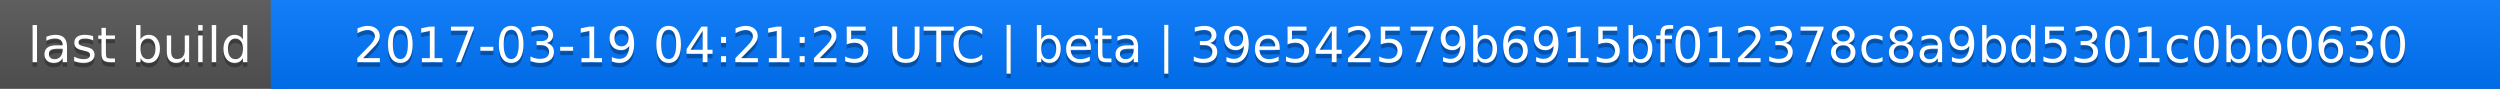
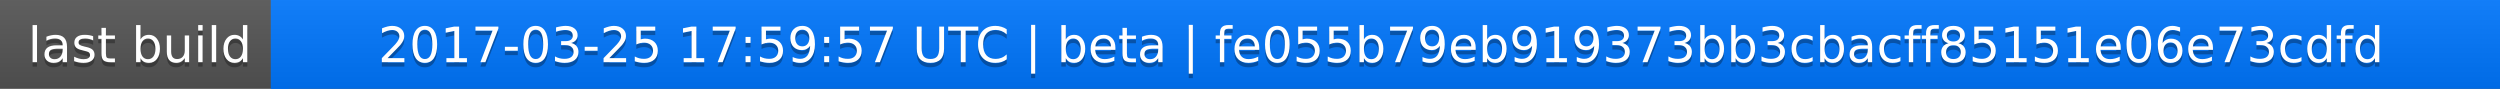
<svg xmlns="http://www.w3.org/2000/svg" width="563" height="20">
  <linearGradient id="a" x2="0" y2="100%">
    <stop offset="0" stop-color="#bbb" stop-opacity=".1" />
    <stop offset="1" stop-opacity=".1" />
  </linearGradient>
  <rect rx="0" width="563" height="20" fill="#555" />
  <rect rx="0" x="61" width="502" height="20" fill="#07f" />
  <path fill="#07f" d="M61 0h4v20h-4z" />
  <rect rx="0" width="563" height="20" fill="url(#a)" />
  <g fill="#fff" text-anchor="middle" font-family="DejaVu Sans,Verdana,Geneva,sans-serif" font-size="11">
    <text x="31.5" y="15" fill="#010101" fill-opacity=".3">last build</text>
    <text x="31.5" y="14">last build</text>
-     <text x="311" y="15" fill="#010101" fill-opacity=".3">2017-03-19 04:21:25 UTC | beta | 39e542579b6915bf012378c8a9bd5301c0bb0630</text>
-     <text x="311" y="14">2017-03-19 04:21:25 UTC | beta | 39e542579b6915bf012378c8a9bd5301c0bb0630</text>
+     <text x="311" y="15" fill="#010101" fill-opacity=".3">2017-03-25 17:59:57 UTC | beta | fe055b79eb919373bb3cbacff85151e06e73cdfd</text>
+     <text x="311" y="14">2017-03-25 17:59:57 UTC | beta | fe055b79eb919373bb3cbacff85151e06e73cdfd</text>
  </g>
</svg>
